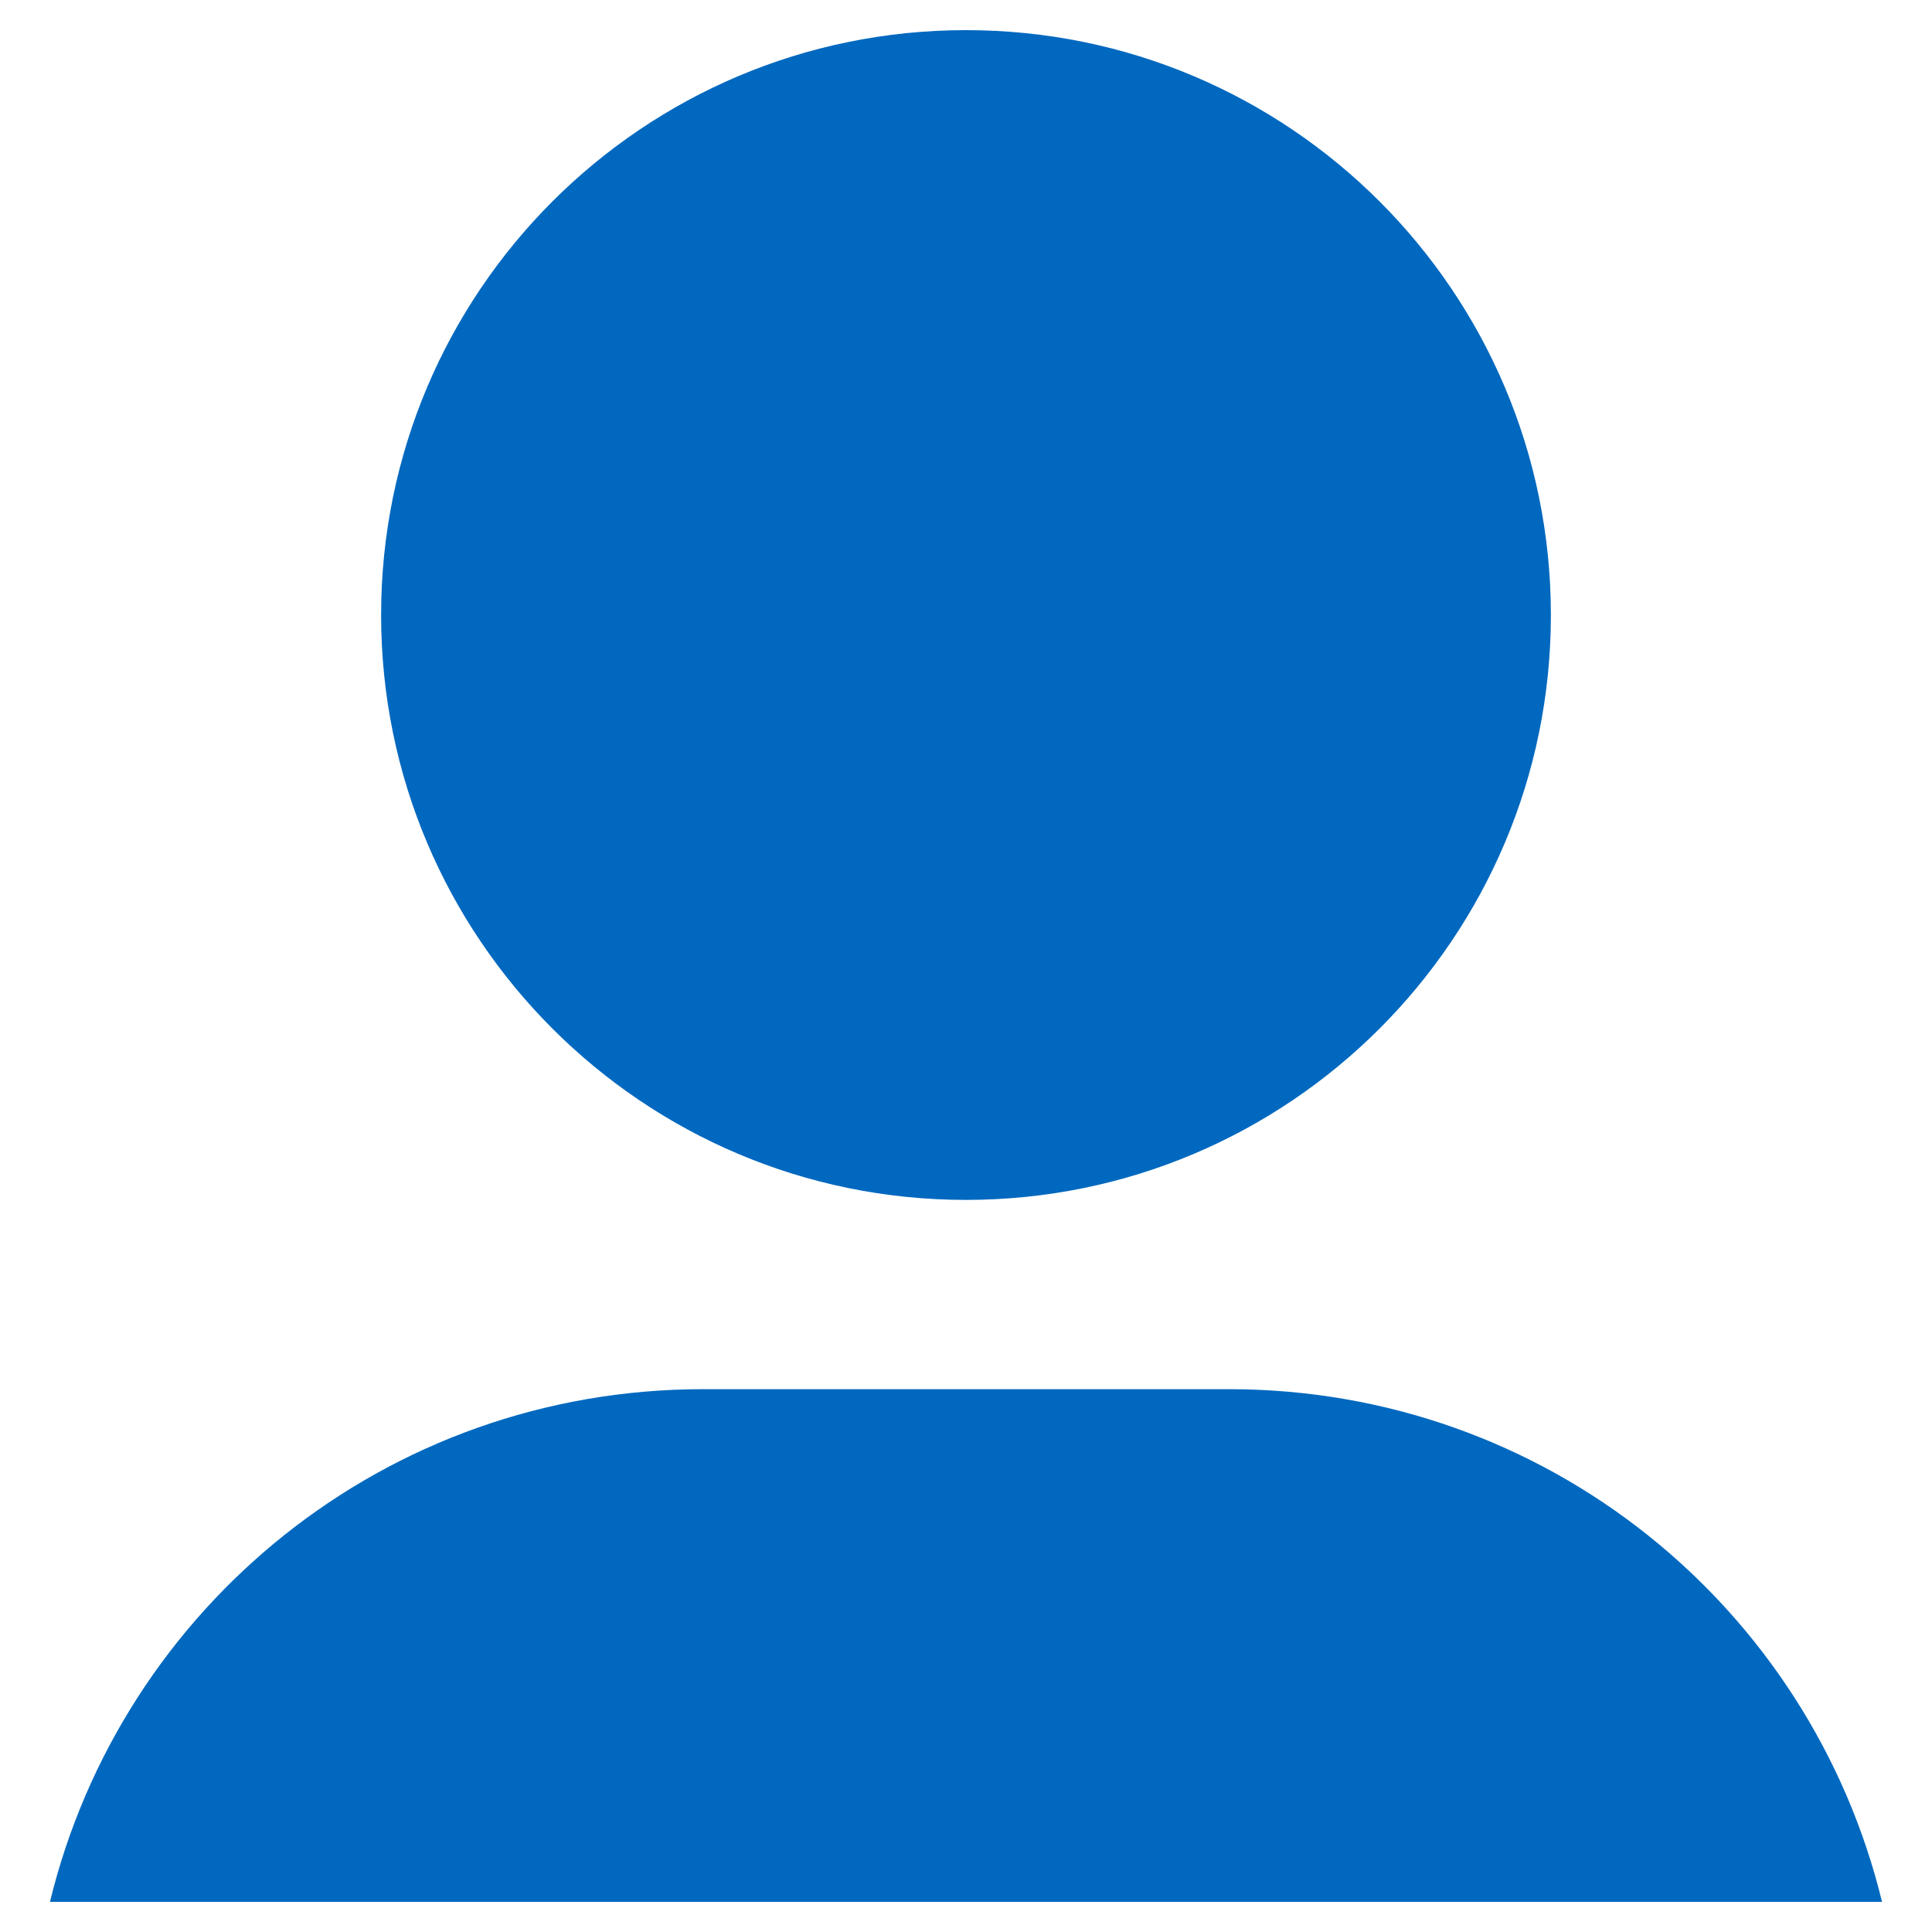
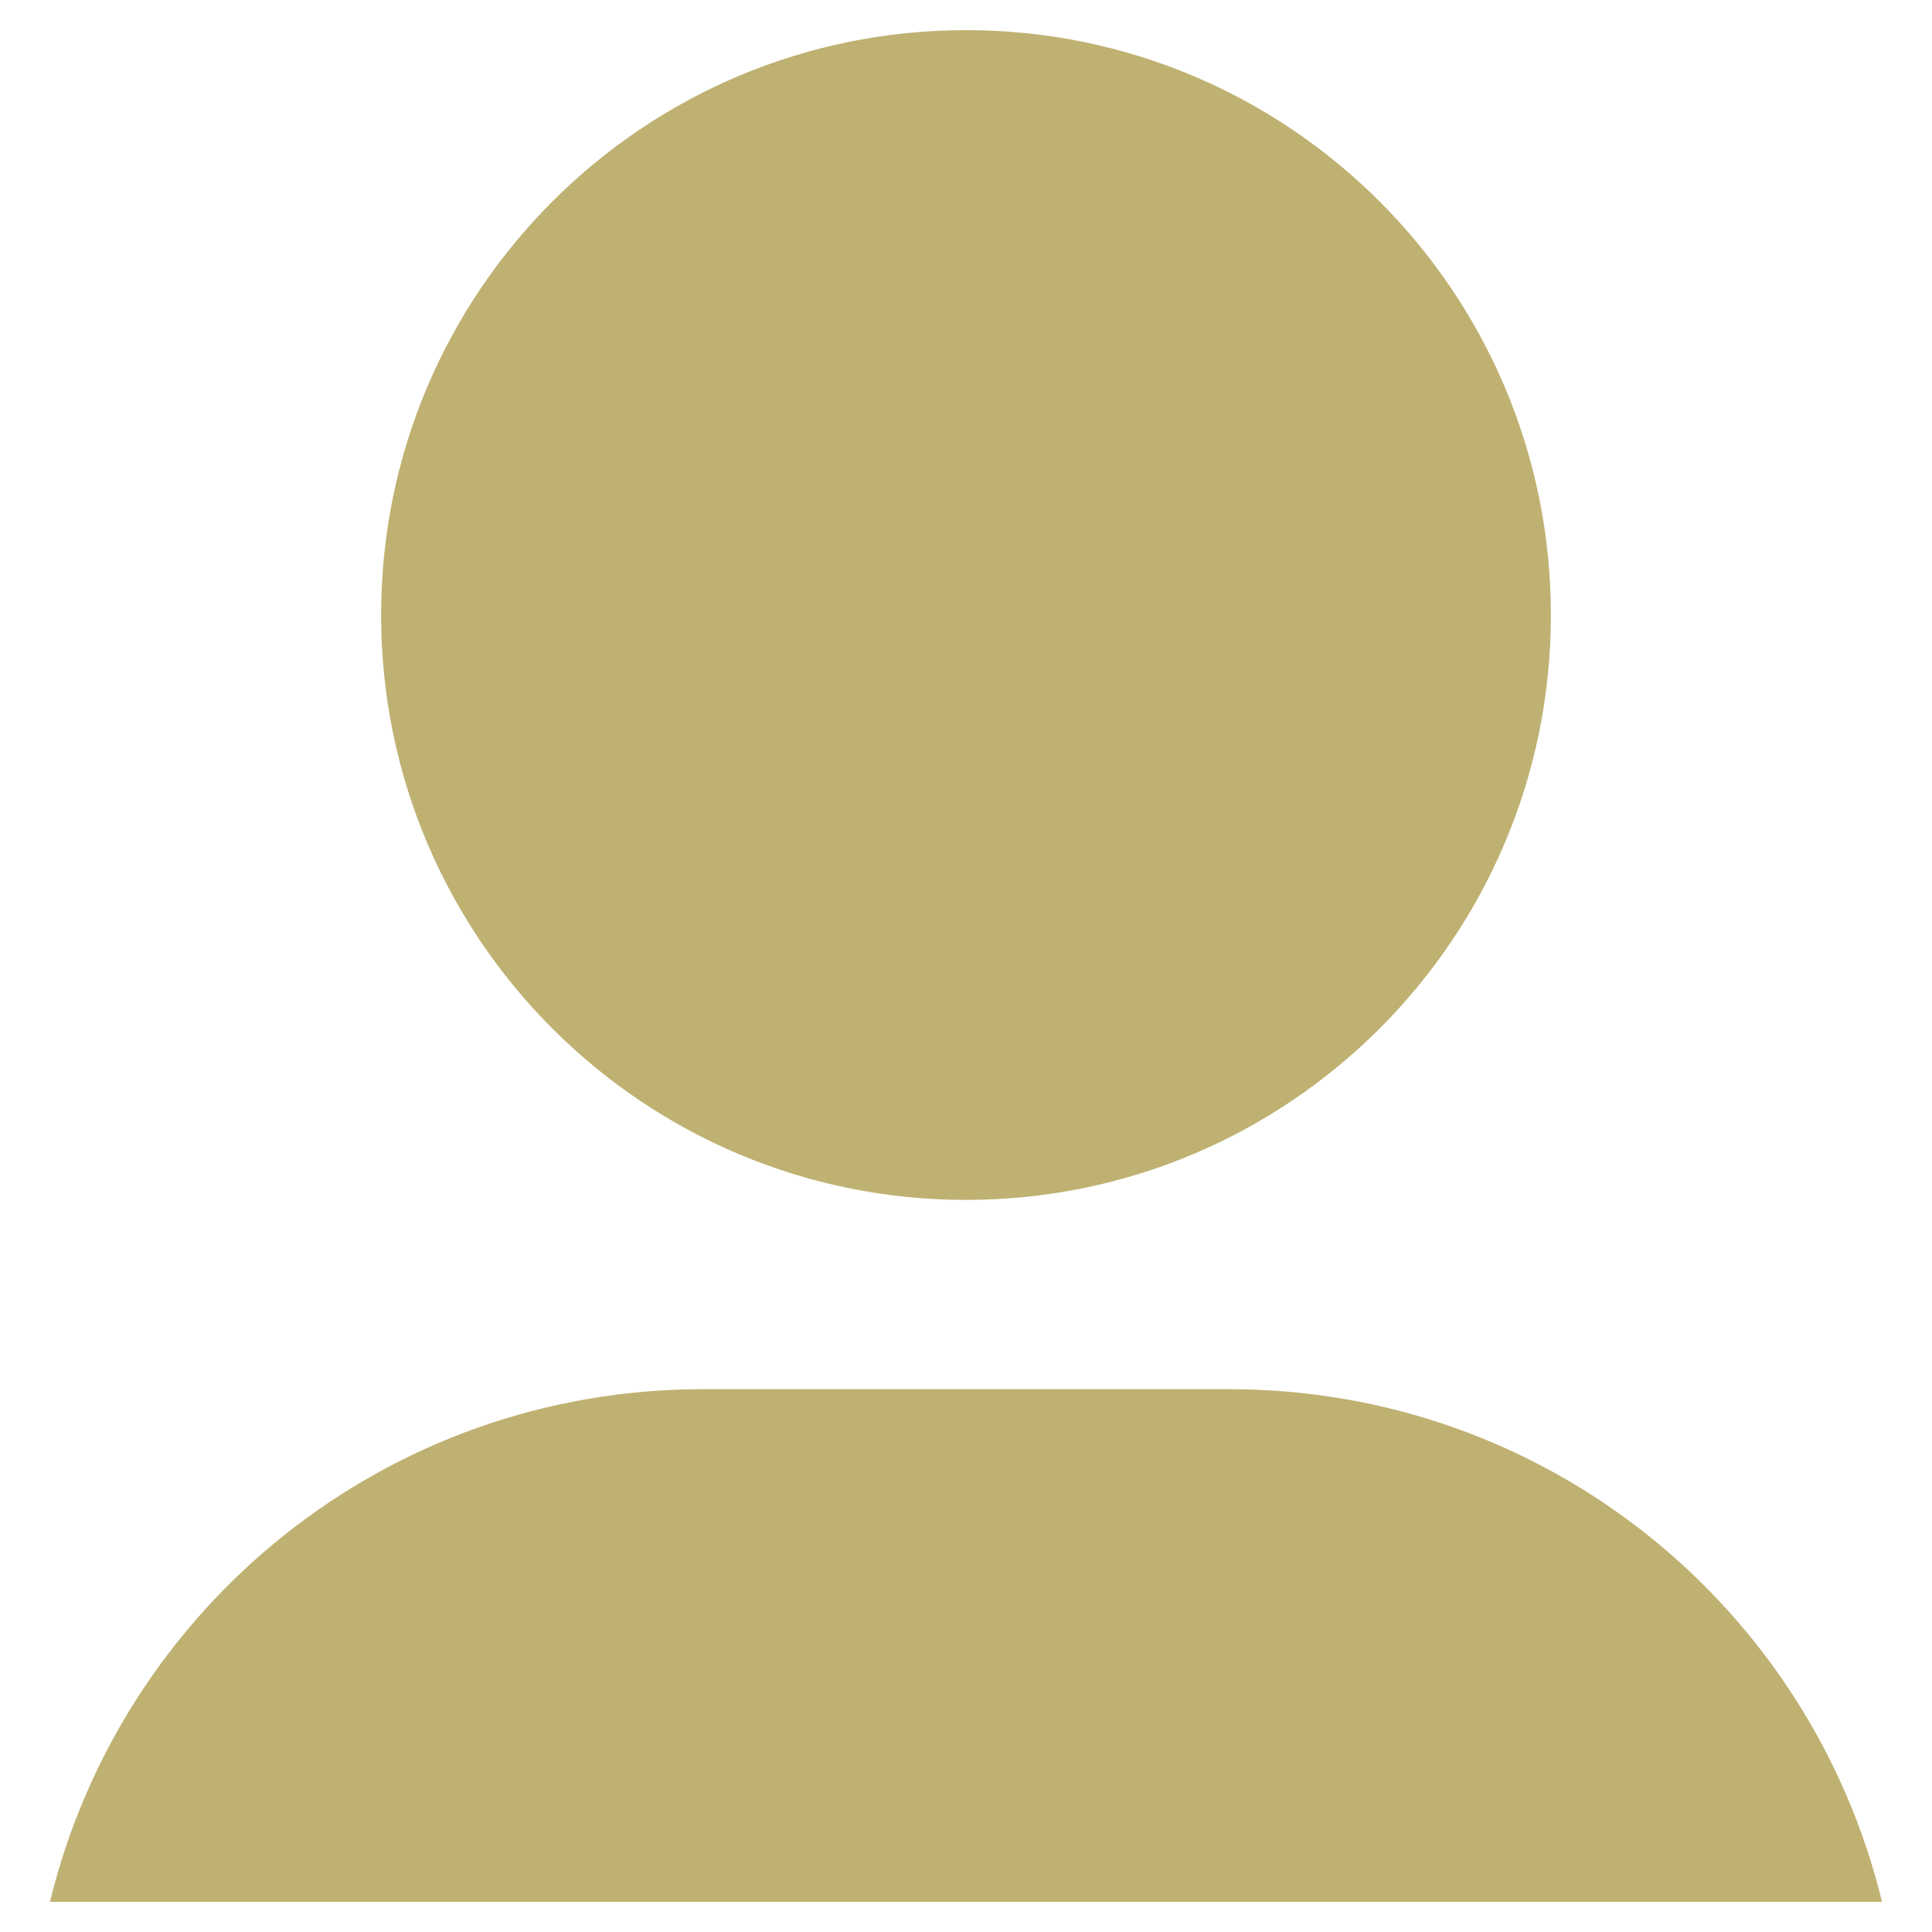
<svg xmlns="http://www.w3.org/2000/svg" xmlns:xlink="http://www.w3.org/1999/xlink" version="1.1" id="Layer_1" x="0px" y="0px" viewBox="0 0 256 256" enable-background="new 0 0 256 256" xml:space="preserve">
  <defs id="defs251">
    <clipPath id="b">
      <use width="100%" overflow="visible" xlink:href="#a" height="100%" id="use5" />
    </clipPath>
    <linearGradient x1="29.337" x2="81.837" y1="75.021" gradientUnits="userSpaceOnUse" y2="44.354" id="c">
      <stop id="stop10" offset="0" stop-opacity=".6" stop-color="#A52714" />
      <stop id="stop12" offset=".66" stop-opacity="0" stop-color="#A52714" />
    </linearGradient>
    <clipPath id="clipPath1232">
      <use width="100%" overflow="visible" xlink:href="#a" height="100%" id="use1230" />
    </clipPath>
    <clipPath id="clipPath1236">
      <use width="100%" overflow="visible" xlink:href="#a" height="100%" id="use1234" />
    </clipPath>
    <linearGradient x1="110.87" x2="52.538" y1="164.5" gradientUnits="userSpaceOnUse" y2="130.33" id="d">
      <stop id="stop23" offset="0" stop-opacity=".4" stop-color="#055524" />
      <stop id="stop25" offset=".33" stop-opacity="0" stop-color="#055524" />
    </linearGradient>
    <clipPath id="clipPath1244">
      <use width="100%" overflow="visible" xlink:href="#a" height="100%" id="use1242" />
    </clipPath>
    <clipPath id="clipPath1248">
      <use width="100%" overflow="visible" xlink:href="#a" height="100%" id="use1246" />
    </clipPath>
    <clipPath id="f">
      <use y="0" x="0" style="overflow:visible" id="use37" height="100%" xlink:href="#e" overflow="visible" width="100%" />
    </clipPath>
    <linearGradient x1="121.86" x2="136.55" y1="49.804" gradientUnits="userSpaceOnUse" y2="114.13" id="g">
      <stop id="stop42" offset="0" stop-opacity=".3" stop-color="#EA6100" />
      <stop id="stop44" offset=".66" stop-opacity="0" stop-color="#EA6100" />
    </linearGradient>
    <clipPath id="clipPath1258">
      <use width="100%" overflow="visible" xlink:href="#a" height="100%" id="use1256" />
    </clipPath>
    <clipPath id="clipPath1269">
      <use width="100%" overflow="visible" xlink:href="#a" height="100%" id="use1267" />
    </clipPath>
    <clipPath id="j">
      <use y="0" x="0" style="overflow:visible" id="use62" height="100%" xlink:href="#i" overflow="visible" width="100%" />
    </clipPath>
    <radialGradient id="l" gradientUnits="userSpaceOnUse" cy="55.948" cx="668.18" gradientTransform="translate(-576)" r="84.078">
      <stop stop-color="#3E2723" stop-opacity=".2" offset="0" id="stop73" />
      <stop stop-color="#3E2723" stop-opacity="0" offset="1" id="stop75" />
    </radialGradient>
    <clipPath id="clipPath1285">
      <use width="100%" overflow="visible" xlink:href="#a" height="100%" id="use1283" />
    </clipPath>
    <clipPath id="clipPath1289">
      <use width="100%" overflow="visible" xlink:href="#a" height="100%" id="use1287" />
    </clipPath>
    <clipPath id="n">
      <use y="0" x="0" style="overflow:visible" id="use83" height="100%" xlink:href="#m" overflow="visible" width="100%" />
    </clipPath>
    <radialGradient id="p" gradientUnits="userSpaceOnUse" cy="48.52" cx="597.88" gradientTransform="translate(-576)" r="78.044">
      <stop stop-color="#3E2723" stop-opacity=".2" offset="0" id="stop94" />
      <stop stop-color="#3E2723" stop-opacity="0" offset="1" id="stop96" />
    </radialGradient>
    <clipPath id="clipPath1305">
      <use width="100%" overflow="visible" xlink:href="#a" height="100%" id="use1303" />
    </clipPath>
    <radialGradient id="q" gradientUnits="userSpaceOnUse" cy="96.138" cx="671.84" gradientTransform="translate(-576)" r="87.87">
      <stop stop-color="#263238" stop-opacity=".2" offset="0" id="stop101" />
      <stop stop-color="#263238" stop-opacity="0" offset="1" id="stop103" />
    </radialGradient>
    <clipPath id="clipPath1312">
      <use width="100%" overflow="visible" xlink:href="#a" height="100%" id="use1310" />
    </clipPath>
    <clipPath id="clipPath1316">
      <use width="100%" overflow="visible" xlink:href="#a" height="100%" id="use1314" />
    </clipPath>
    <clipPath id="clipPath1320">
      <use width="100%" overflow="visible" xlink:href="#a" height="100%" id="use1318" />
    </clipPath>
    <clipPath id="clipPath1324">
      <use width="100%" overflow="visible" xlink:href="#a" height="100%" id="use1322" />
    </clipPath>
    <path d="m 8,184 h 83.77 l 38.88,-38.88 V 116 H 61.36 L 8,24.48 Z" id="e" />
    <path d="m 96,56 34.65,60 -38.88,68 H 184 V 56 Z" id="i" />
    <path d="M 21.97,8 V 48.34 L 61.36,116 96,56 h 88 V 8 Z" id="m" />
    <clipPath id="b-1">
      <use width="100%" overflow="visible" xlink:href="#a" height="100%" id="use5-7" />
    </clipPath>
    <clipPath id="clipPath1232-2">
      <use width="100%" overflow="visible" xlink:href="#a" height="100%" id="use1230-2" />
    </clipPath>
    <clipPath id="clipPath1236-6">
      <use width="100%" overflow="visible" xlink:href="#a" height="100%" id="use1234-1" />
    </clipPath>
    <clipPath id="clipPath1244-1">
      <use width="100%" overflow="visible" xlink:href="#a" height="100%" id="use1242-5" />
    </clipPath>
    <clipPath id="clipPath1248-9">
      <use width="100%" overflow="visible" xlink:href="#a" height="100%" id="use1246-4" />
    </clipPath>
    <clipPath id="f-9">
      <use y="0" x="0" style="overflow:visible" id="use37-0" height="100%" xlink:href="#e-8" overflow="visible" width="100%" />
    </clipPath>
    <clipPath id="clipPath1258-7">
      <use width="100%" overflow="visible" xlink:href="#a" height="100%" id="use1256-7" />
    </clipPath>
    <clipPath id="clipPath1269-1">
      <use width="100%" overflow="visible" xlink:href="#a" height="100%" id="use1267-1" />
    </clipPath>
    <clipPath id="j-5">
      <use y="0" x="0" style="overflow:visible" id="use62-9" height="100%" xlink:href="#i-5" overflow="visible" width="100%" />
    </clipPath>
    <radialGradient id="l-7" gradientUnits="userSpaceOnUse" cy="55.948" cx="668.18" gradientTransform="translate(-576)" r="84.078">
      <stop stop-color="#3E2723" stop-opacity=".2" offset="0" id="stop73-7" />
      <stop stop-color="#3E2723" stop-opacity="0" offset="1" id="stop75-6" />
    </radialGradient>
    <clipPath id="clipPath1285-7">
      <use width="100%" overflow="visible" xlink:href="#a" height="100%" id="use1283-3" />
    </clipPath>
    <clipPath id="clipPath1289-6">
      <use width="100%" overflow="visible" xlink:href="#a" height="100%" id="use1287-5" />
    </clipPath>
    <clipPath id="n-6">
      <use y="0" x="0" style="overflow:visible" id="use83-3" height="100%" xlink:href="#m-6" overflow="visible" width="100%" />
    </clipPath>
    <radialGradient id="p-9" gradientUnits="userSpaceOnUse" cy="48.52" cx="597.88" gradientTransform="translate(-576)" r="78.044">
      <stop stop-color="#3E2723" stop-opacity=".2" offset="0" id="stop94-4" />
      <stop stop-color="#3E2723" stop-opacity="0" offset="1" id="stop96-8" />
    </radialGradient>
    <clipPath id="clipPath1305-1">
      <use width="100%" overflow="visible" xlink:href="#a" height="100%" id="use1303-2" />
    </clipPath>
    <radialGradient id="q-9" gradientUnits="userSpaceOnUse" cy="96.138" cx="671.84" gradientTransform="translate(-576)" r="87.87">
      <stop stop-color="#263238" stop-opacity=".2" offset="0" id="stop101-3" />
      <stop stop-color="#263238" stop-opacity="0" offset="1" id="stop103-9" />
    </radialGradient>
    <clipPath id="clipPath1312-0">
      <use width="100%" overflow="visible" xlink:href="#a" height="100%" id="use1310-8" />
    </clipPath>
    <clipPath id="clipPath1316-8">
      <use width="100%" overflow="visible" xlink:href="#a" height="100%" id="use1314-5" />
    </clipPath>
    <clipPath id="clipPath1320-0">
      <use width="100%" overflow="visible" xlink:href="#a" height="100%" id="use1318-9" />
    </clipPath>
    <clipPath id="clipPath1324-6">
      <use width="100%" overflow="visible" xlink:href="#a" height="100%" id="use1322-3" />
    </clipPath>
    <path d="m 8,184 h 83.77 l 38.88,-38.88 V 116 H 61.36 L 8,24.48 Z" id="e-8" />
    <path d="m 96,56 34.65,60 -38.88,68 H 184 V 56 Z" id="i-5" />
    <path d="M 21.97,8 V 48.34 L 61.36,116 96,56 h 88 V 8 Z" id="m-6" />
    <radialGradient id="r" gradientUnits="userSpaceOnUse" cy="32.014" cx="34.286" gradientTransform="translate(-23.07961,-106.2699)" r="176.75">
      <stop stop-color="#fff" stop-opacity=".1" offset="0" id="stop130" />
      <stop stop-color="#fff" stop-opacity="0" offset="1" id="stop132" />
    </radialGradient>
    <clipPath id="b-0">
      <use y="0" x="0" style="overflow:visible" width="100%" overflow="visible" xlink:href="#a" height="100%" id="use5-5" />
    </clipPath>
    <clipPath id="clipPath963">
      <use y="0" x="0" style="overflow:visible" width="100%" overflow="visible" xlink:href="#a" height="100%" id="use961" />
    </clipPath>
    <clipPath id="clipPath967">
      <use y="0" x="0" style="overflow:visible" width="100%" overflow="visible" xlink:href="#a" height="100%" id="use965" />
    </clipPath>
    <radialGradient id="q-94" gradientUnits="userSpaceOnUse" cy="96.138" cx="671.84" gradientTransform="translate(-576)" r="87.87">
      <stop stop-color="#263238" stop-opacity=".2" offset="0" id="stop101-6" />
      <stop stop-color="#263238" stop-opacity="0" offset="1" id="stop103-92" />
    </radialGradient>
    <clipPath id="clipPath974">
      <use y="0" x="0" style="overflow:visible" width="100%" overflow="visible" xlink:href="#a" height="100%" id="use972" />
    </clipPath>
    <radialGradient id="p-2" gradientUnits="userSpaceOnUse" cy="48.52" cx="597.88" gradientTransform="translate(-576)" r="78.044">
      <stop stop-color="#3E2723" stop-opacity=".2" offset="0" id="stop94-47" />
      <stop stop-color="#3E2723" stop-opacity="0" offset="1" id="stop96-7" />
    </radialGradient>
    <clipPath id="clipPath981">
      <use y="0" x="0" style="overflow:visible" width="100%" overflow="visible" xlink:href="#a" height="100%" id="use979" />
    </clipPath>
    <clipPath id="clipPath985">
      <use y="0" x="0" style="overflow:visible" width="100%" overflow="visible" xlink:href="#a" height="100%" id="use983" />
    </clipPath>
    <clipPath id="n-5">
      <use width="100%" overflow="visible" xlink:href="#m-0" height="100%" id="use83-4" style="overflow:visible" x="0" y="0" />
    </clipPath>
    <radialGradient id="l-2" gradientUnits="userSpaceOnUse" cy="55.948" cx="668.18" gradientTransform="translate(-576)" r="84.078">
      <stop stop-color="#3E2723" stop-opacity=".2" offset="0" id="stop73-8" />
      <stop stop-color="#3E2723" stop-opacity="0" offset="1" id="stop75-9" />
    </radialGradient>
    <clipPath id="clipPath997">
      <use y="0" x="0" style="overflow:visible" width="100%" overflow="visible" xlink:href="#a" height="100%" id="use995" />
    </clipPath>
    <clipPath id="clipPath1001">
      <use y="0" x="0" style="overflow:visible" width="100%" overflow="visible" xlink:href="#a" height="100%" id="use999" />
    </clipPath>
    <clipPath id="j-3">
      <use width="100%" overflow="visible" xlink:href="#i-1" height="100%" id="use62-6" style="overflow:visible" x="0" y="0" />
    </clipPath>
    <clipPath id="clipPath1010">
      <use y="0" x="0" style="overflow:visible" width="100%" overflow="visible" xlink:href="#a" height="100%" id="use1008" />
    </clipPath>
    <clipPath id="clipPath1017">
      <use y="0" x="0" style="overflow:visible" width="100%" overflow="visible" xlink:href="#a" height="100%" id="use1015" />
    </clipPath>
    <clipPath id="f-0">
      <use width="100%" overflow="visible" xlink:href="#e-1" height="100%" id="use37-5" style="overflow:visible" x="0" y="0" />
    </clipPath>
    <clipPath id="clipPath1029">
      <use y="0" x="0" style="overflow:visible" width="100%" overflow="visible" xlink:href="#a" height="100%" id="use1027" />
    </clipPath>
    <clipPath id="clipPath1033">
      <use y="0" x="0" style="overflow:visible" width="100%" overflow="visible" xlink:href="#a" height="100%" id="use1031" />
    </clipPath>
    <clipPath id="clipPath1043">
      <use y="0" x="0" style="overflow:visible" width="100%" overflow="visible" xlink:href="#a" height="100%" id="use1041" />
    </clipPath>
    <clipPath id="clipPath1047">
      <use y="0" x="0" style="overflow:visible" width="100%" overflow="visible" xlink:href="#a" height="100%" id="use1045" />
    </clipPath>
    <path id="e-1" d="m 8,184 h 83.77 l 38.88,-38.88 V 116 H 61.36 L 8,24.48 Z" />
    <path id="i-1" d="m 96,56 34.65,60 -38.88,68 H 184 V 56 Z" />
    <path id="m-0" d="M 21.97,8 V 48.34 L 61.36,116 96,56 h 88 V 8 Z" />
    <circle r="88" cx="96" cy="96" id="a" />
    <path d="m8 184h83.77l38.88-38.88v-29.12h-69.29l-53.36-91.52z" id="e-6" />
    <path d="m96 56l34.65 60-38.88 68h92.23v-128z" id="i-2" />
    <path d="m21.97 8v40.34l39.39 67.66 34.64-60h88v-48z" id="m-8" />
    <defs id="defs1820">
      <path d="M 21.97,8 V 48.34 L 61.36,116 96,56 h 88 V 8 Z" id="path1928" />
    </defs>
    <clipPath id="n-7">
      <use id="use1822" height="100%" xlink:href="#m-8" overflow="visible" width="100%" style="overflow:visible" x="0" y="0" />
    </clipPath>
    <defs id="defs1799">
      <path d="m 96,56 34.65,60 -38.88,68 H 184 V 56 Z" id="path1918" />
    </defs>
    <clipPath id="j-6">
      <use id="use1801" height="100%" xlink:href="#i-2" overflow="visible" width="100%" style="overflow:visible" x="0" y="0" />
    </clipPath>
    <defs id="defs1774">
      <path d="m 8,184 h 83.77 l 38.88,-38.88 V 116 H 61.36 L 8,24.48 Z" id="path1902" />
    </defs>
    <clipPath id="f-06">
      <use id="use1776" height="100%" xlink:href="#e-6" overflow="visible" width="100%" style="overflow:visible" x="0" y="0" />
    </clipPath>
    <linearGradient x1="110.87" x2="52.538" y1="164.5" gradientUnits="userSpaceOnUse" y2="130.33" id="linearGradient1897">
      <stop id="stop1762" offset="0" stop-opacity=".4" stop-color="#055524" />
      <stop id="stop1764" offset=".33" stop-opacity="0" stop-color="#055524" />
    </linearGradient>
    <linearGradient x1="29.337" x2="81.837" y1="75.021" gradientUnits="userSpaceOnUse" y2="44.354" id="linearGradient1889">
      <stop id="stop1749" offset="0" stop-opacity=".6" stop-color="#A52714" />
      <stop id="stop1751" offset=".66" stop-opacity="0" stop-color="#A52714" />
    </linearGradient>
    <linearGradient id="linearGradient1910" y2="114.13" gradientUnits="userSpaceOnUse" y1="49.804" x2="136.55" x1="121.86">
      <stop stop-color="#EA6100" stop-opacity=".3" offset="0" id="stop1781" />
      <stop stop-color="#EA6100" stop-opacity="0" offset=".66" id="stop1783" />
    </linearGradient>
    <clipPath id="b-3">
      <use y="0" x="0" style="overflow:visible" width="100%" overflow="visible" xlink:href="#a" height="100%" id="use5-1" />
    </clipPath>
    <clipPath id="clipPath1024">
      <use y="0" x="0" style="overflow:visible" width="100%" overflow="visible" xlink:href="#a" height="100%" id="use1022" />
    </clipPath>
    <clipPath id="clipPath1028">
      <use y="0" x="0" style="overflow:visible" width="100%" overflow="visible" xlink:href="#a" height="100%" id="use1026" />
    </clipPath>
    <clipPath id="clipPath1035">
      <use y="0" x="0" style="overflow:visible" width="100%" overflow="visible" xlink:href="#a" height="100%" id="use1033" />
    </clipPath>
    <clipPath id="clipPath1039">
      <use y="0" x="0" style="overflow:visible" width="100%" overflow="visible" xlink:href="#a" height="100%" id="use1037" />
    </clipPath>
    <clipPath id="f-6">
      <use y="0" x="0" style="overflow:visible" id="use37-8" height="100%" xlink:href="#e-61" overflow="visible" width="100%" />
    </clipPath>
    <clipPath id="clipPath1048">
      <use y="0" x="0" style="overflow:visible" width="100%" overflow="visible" xlink:href="#a" height="100%" id="use1046" />
    </clipPath>
    <clipPath id="clipPath1058">
      <use y="0" x="0" style="overflow:visible" width="100%" overflow="visible" xlink:href="#a" height="100%" id="use1056" />
    </clipPath>
    <clipPath id="j-66">
      <use y="0" x="0" style="overflow:visible" id="use62-4" height="100%" xlink:href="#i-59" overflow="visible" width="100%" />
    </clipPath>
    <radialGradient id="l-9" gradientUnits="userSpaceOnUse" cy="55.948" cx="668.18" gradientTransform="translate(-576)" r="84.078">
      <stop stop-color="#3E2723" stop-opacity=".2" offset="0" id="stop73-5" />
      <stop stop-color="#3E2723" stop-opacity="0" offset="1" id="stop75-0" />
    </radialGradient>
    <clipPath id="clipPath1073">
      <use y="0" x="0" style="overflow:visible" width="100%" overflow="visible" xlink:href="#a" height="100%" id="use1071" />
    </clipPath>
    <clipPath id="clipPath1077">
      <use y="0" x="0" style="overflow:visible" width="100%" overflow="visible" xlink:href="#a" height="100%" id="use1075" />
    </clipPath>
    <clipPath id="n-4">
      <use y="0" x="0" style="overflow:visible" id="use83-8" height="100%" xlink:href="#m-4" overflow="visible" width="100%" />
    </clipPath>
    <radialGradient id="p-7" gradientUnits="userSpaceOnUse" cy="48.52" cx="597.88" gradientTransform="translate(-576)" r="78.044">
      <stop stop-color="#3E2723" stop-opacity=".2" offset="0" id="stop94-1" />
      <stop stop-color="#3E2723" stop-opacity="0" offset="1" id="stop96-72" />
    </radialGradient>
    <clipPath id="clipPath1092">
      <use y="0" x="0" style="overflow:visible" width="100%" overflow="visible" xlink:href="#a" height="100%" id="use1090" />
    </clipPath>
    <radialGradient id="q-7" gradientUnits="userSpaceOnUse" cy="96.138" cx="671.84" gradientTransform="translate(-576)" r="87.87">
      <stop stop-color="#263238" stop-opacity=".2" offset="0" id="stop101-2" />
      <stop stop-color="#263238" stop-opacity="0" offset="1" id="stop103-2" />
    </radialGradient>
    <clipPath id="clipPath1099">
      <use y="0" x="0" style="overflow:visible" width="100%" overflow="visible" xlink:href="#a" height="100%" id="use1097" />
    </clipPath>
    <clipPath id="clipPath1103">
      <use y="0" x="0" style="overflow:visible" width="100%" overflow="visible" xlink:href="#a" height="100%" id="use1101" />
    </clipPath>
    <clipPath id="clipPath1107">
      <use y="0" x="0" style="overflow:visible" width="100%" overflow="visible" xlink:href="#a" height="100%" id="use1105" />
    </clipPath>
    <clipPath id="clipPath1111">
      <use y="0" x="0" style="overflow:visible" width="100%" overflow="visible" xlink:href="#a" height="100%" id="use1109" />
    </clipPath>
    <radialGradient id="r-6" gradientUnits="userSpaceOnUse" cy="32.014" cx="34.286" gradientTransform="translate(-7,-7)" r="176.75">
      <stop stop-color="#fff" stop-opacity=".1" offset="0" id="stop130-1" />
      <stop stop-color="#fff" stop-opacity="0" offset="1" id="stop132-0" />
    </radialGradient>
    <path d="m 8,184 h 83.77 l 38.88,-38.88 V 116 H 61.36 L 8,24.48 Z" id="e-61" />
    <path d="m 96,56 34.65,60 -38.88,68 H 184 V 56 Z" id="i-59" />
    <path d="M 21.97,8 V 48.34 L 61.36,116 96,56 h 88 V 8 Z" id="m-4" />
    <clipPath id="b-9">
      <use y="0" x="0" style="overflow:visible" width="100%" overflow="visible" xlink:href="#a" height="100%" id="use5-0" />
    </clipPath>
    <clipPath id="clipPath1024-7">
      <use y="0" x="0" style="overflow:visible" width="100%" overflow="visible" xlink:href="#a" height="100%" id="use1022-7" />
    </clipPath>
    <clipPath id="clipPath1028-1">
      <use y="0" x="0" style="overflow:visible" width="100%" overflow="visible" xlink:href="#a" height="100%" id="use1026-1" />
    </clipPath>
    <clipPath id="clipPath1035-7">
      <use y="0" x="0" style="overflow:visible" width="100%" overflow="visible" xlink:href="#a" height="100%" id="use1033-7" />
    </clipPath>
    <clipPath id="clipPath1039-6">
      <use y="0" x="0" style="overflow:visible" width="100%" overflow="visible" xlink:href="#a" height="100%" id="use1037-7" />
    </clipPath>
    <clipPath id="f-3">
      <use y="0" x="0" style="overflow:visible" id="use37-6" height="100%" xlink:href="#e-9" overflow="visible" width="100%" />
    </clipPath>
    <clipPath id="clipPath1048-3">
      <use y="0" x="0" style="overflow:visible" width="100%" overflow="visible" xlink:href="#a" height="100%" id="use1046-9" />
    </clipPath>
    <clipPath id="clipPath1058-4">
      <use y="0" x="0" style="overflow:visible" width="100%" overflow="visible" xlink:href="#a" height="100%" id="use1056-8" />
    </clipPath>
    <clipPath id="j-1">
      <use y="0" x="0" style="overflow:visible" id="use62-2" height="100%" xlink:href="#i-6" overflow="visible" width="100%" />
    </clipPath>
    <radialGradient id="l-93" gradientUnits="userSpaceOnUse" cy="55.948" cx="668.18" gradientTransform="translate(-576)" r="84.078">
      <stop stop-color="#3E2723" stop-opacity=".2" offset="0" id="stop73-9" />
      <stop stop-color="#3E2723" stop-opacity="0" offset="1" id="stop75-08" />
    </radialGradient>
    <clipPath id="clipPath1073-8">
      <use y="0" x="0" style="overflow:visible" width="100%" overflow="visible" xlink:href="#a" height="100%" id="use1071-5" />
    </clipPath>
    <clipPath id="clipPath1077-0">
      <use y="0" x="0" style="overflow:visible" width="100%" overflow="visible" xlink:href="#a" height="100%" id="use1075-9" />
    </clipPath>
    <clipPath id="n-63">
      <use y="0" x="0" style="overflow:visible" id="use83-85" height="100%" xlink:href="#m-2" overflow="visible" width="100%" />
    </clipPath>
    <radialGradient id="p-6" gradientUnits="userSpaceOnUse" cy="48.52" cx="597.88" gradientTransform="translate(-576)" r="78.044">
      <stop stop-color="#3E2723" stop-opacity=".2" offset="0" id="stop94-11" />
      <stop stop-color="#3E2723" stop-opacity="0" offset="1" id="stop96-5" />
    </radialGradient>
    <clipPath id="clipPath1092-9">
      <use y="0" x="0" style="overflow:visible" width="100%" overflow="visible" xlink:href="#a" height="100%" id="use1090-8" />
    </clipPath>
    <radialGradient id="q-4" gradientUnits="userSpaceOnUse" cy="96.138" cx="671.84" gradientTransform="translate(-576)" r="87.87">
      <stop stop-color="#263238" stop-opacity=".2" offset="0" id="stop101-8" />
      <stop stop-color="#263238" stop-opacity="0" offset="1" id="stop103-1" />
    </radialGradient>
    <clipPath id="clipPath1099-0">
      <use y="0" x="0" style="overflow:visible" width="100%" overflow="visible" xlink:href="#a" height="100%" id="use1097-3" />
    </clipPath>
    <clipPath id="clipPath1103-0">
      <use y="0" x="0" style="overflow:visible" width="100%" overflow="visible" xlink:href="#a" height="100%" id="use1101-4" />
    </clipPath>
    <clipPath id="clipPath1107-4">
      <use y="0" x="0" style="overflow:visible" width="100%" overflow="visible" xlink:href="#a" height="100%" id="use1105-4" />
    </clipPath>
    <clipPath id="clipPath1111-4">
      <use y="0" x="0" style="overflow:visible" width="100%" overflow="visible" xlink:href="#a" height="100%" id="use1109-7" />
    </clipPath>
    <radialGradient id="r-63" gradientUnits="userSpaceOnUse" cy="32.014" cx="34.286" gradientTransform="translate(-7,-7)" r="176.75">
      <stop stop-color="#fff" stop-opacity=".1" offset="0" id="stop130-17" />
      <stop stop-color="#fff" stop-opacity="0" offset="1" id="stop132-5" />
    </radialGradient>
    <path d="m 8,184 h 83.77 l 38.88,-38.88 V 116 H 61.36 L 8,24.48 Z" id="e-9" />
    <path d="m 96,56 34.65,60 -38.88,68 H 184 V 56 Z" id="i-6" />
    <path d="M 21.97,8 V 48.34 L 61.36,116 96,56 h 88 V 8 Z" id="m-2" />
    <clipPath clipPathUnits="userSpaceOnUse" id="clipPath1127">
      <rect style="fill:#4d4d4d;fill-opacity:1;stroke:none;stroke-width:1.002;stroke-miterlimit:10;stroke-dasharray:none;stroke-opacity:1" id="rect1129" width="113.667" height="54.624" x="-328.805" y="121.65" />
    </clipPath>
  </defs>
  <g id="layer2">
-     <g id="g882" transform="matrix(15.5,0,0,15.5,949.174,414.1699)" style="fill:#0068bf;fill-opacity:1">
-       <circle r="5" cy="-21.463" cx="-52.979" id="circle832" style="opacity:1;fill:#0068bf;fill-opacity:1;stroke:none;stroke-width:0.66;stroke-opacity:0.941" />
-       <path id="rect841" d="m -55.226,-14.845 c -2.713,0 -4.971,1.863 -5.584,4.383 h 15.662 c -0.613,-2.52 -2.871,-4.383 -5.584,-4.383 z" style="opacity:1;fill:#0068bf;fill-opacity:1;stroke:none;stroke-width:0.65;stroke-opacity:0.941" />
+     <g id="g882" transform="matrix(15.5,0,0,15.5,949.174,414.1699)" style="fill:#bfb172;fill-opacity:1">
+       <circle r="5" cy="-21.463" cx="-52.979" id="circle832" style="opacity:1;fill:#bfb172;fill-opacity:1;stroke:none;stroke-width:0.66;stroke-opacity:0.941" />
+       <path id="rect841" d="m -55.226,-14.845 c -2.713,0 -4.971,1.863 -5.584,4.383 h 15.662 c -0.613,-2.52 -2.871,-4.383 -5.584,-4.383 z" style="opacity:1;fill:#bfb172;fill-opacity:1;stroke:none;stroke-width:0.65;stroke-opacity:0.941" />
    </g>
  </g>
  <g id="layer1" style="display:inline" />
  <g id="layer6" style="display:none">
    <g id="g2548" style="display:inline" transform="translate(-2.960187,1.58543)">
      <path d="m 256.36,128.415 c 0,-33.9 -13.5,-64.5 -35.4,-86.9 -0.4,-0.3 -0.7,-0.7 -1.1,-1 21.3,22.3 34.5,52.6 34.5,86 0,68.5 -55.2,124 -123.4,124 -32.9,0 -62.9,-13 -85,-34.1 0.3,0.3 0.6,0.6 0.9,0.9 22.2,21.7 52.6,35.1 86,35.1 68.2,0 123.5,-55.5 123.5,-124 z" id="path238" style="display:inline;opacity:0.1" />
      <path d="m 219.86,40.415 c -0.7,-0.6 -1.4,-1.3 -2,-1.9 -0.7,-0.6 -1.4,-1.2 -2.1,-1.9 19.1,21.8 30.7,50.5 30.7,81.8 0,68.5 -55.2,124 -123.4,124 -30.9,0 -59.2,-11.4 -80.9,-30.3 0.6,0.7 1.2,1.4 1.9,2.1 0.6,0.7 1.3,1.4 1.9,2 22.1,21.1 52.1,34.1 85,34.1 68.2,0 123.4,-55.5 123.4,-124 0,-33.3 -13.1,-63.6 -34.5,-85.9 z" id="path240" style="display:inline;opacity:0.2" />
      <path d="m 220.96,41.515 c 21.9,22.4 35.4,53.1 35.4,86.9 0,68.5 -55.2,124 -123.4,124 -33.5,0 -63.8,-13.4 -86,-35.1 22.4,22.9 53.6,37.1 88,37.1 68.2,0 123.4,-55.5 123.4,-124 -0.1,-34.9 -14.4,-66.4 -37.4,-88.9 z" id="path236" style="display:inline;opacity:0.05" />
    </g>
  </g>
</svg>
